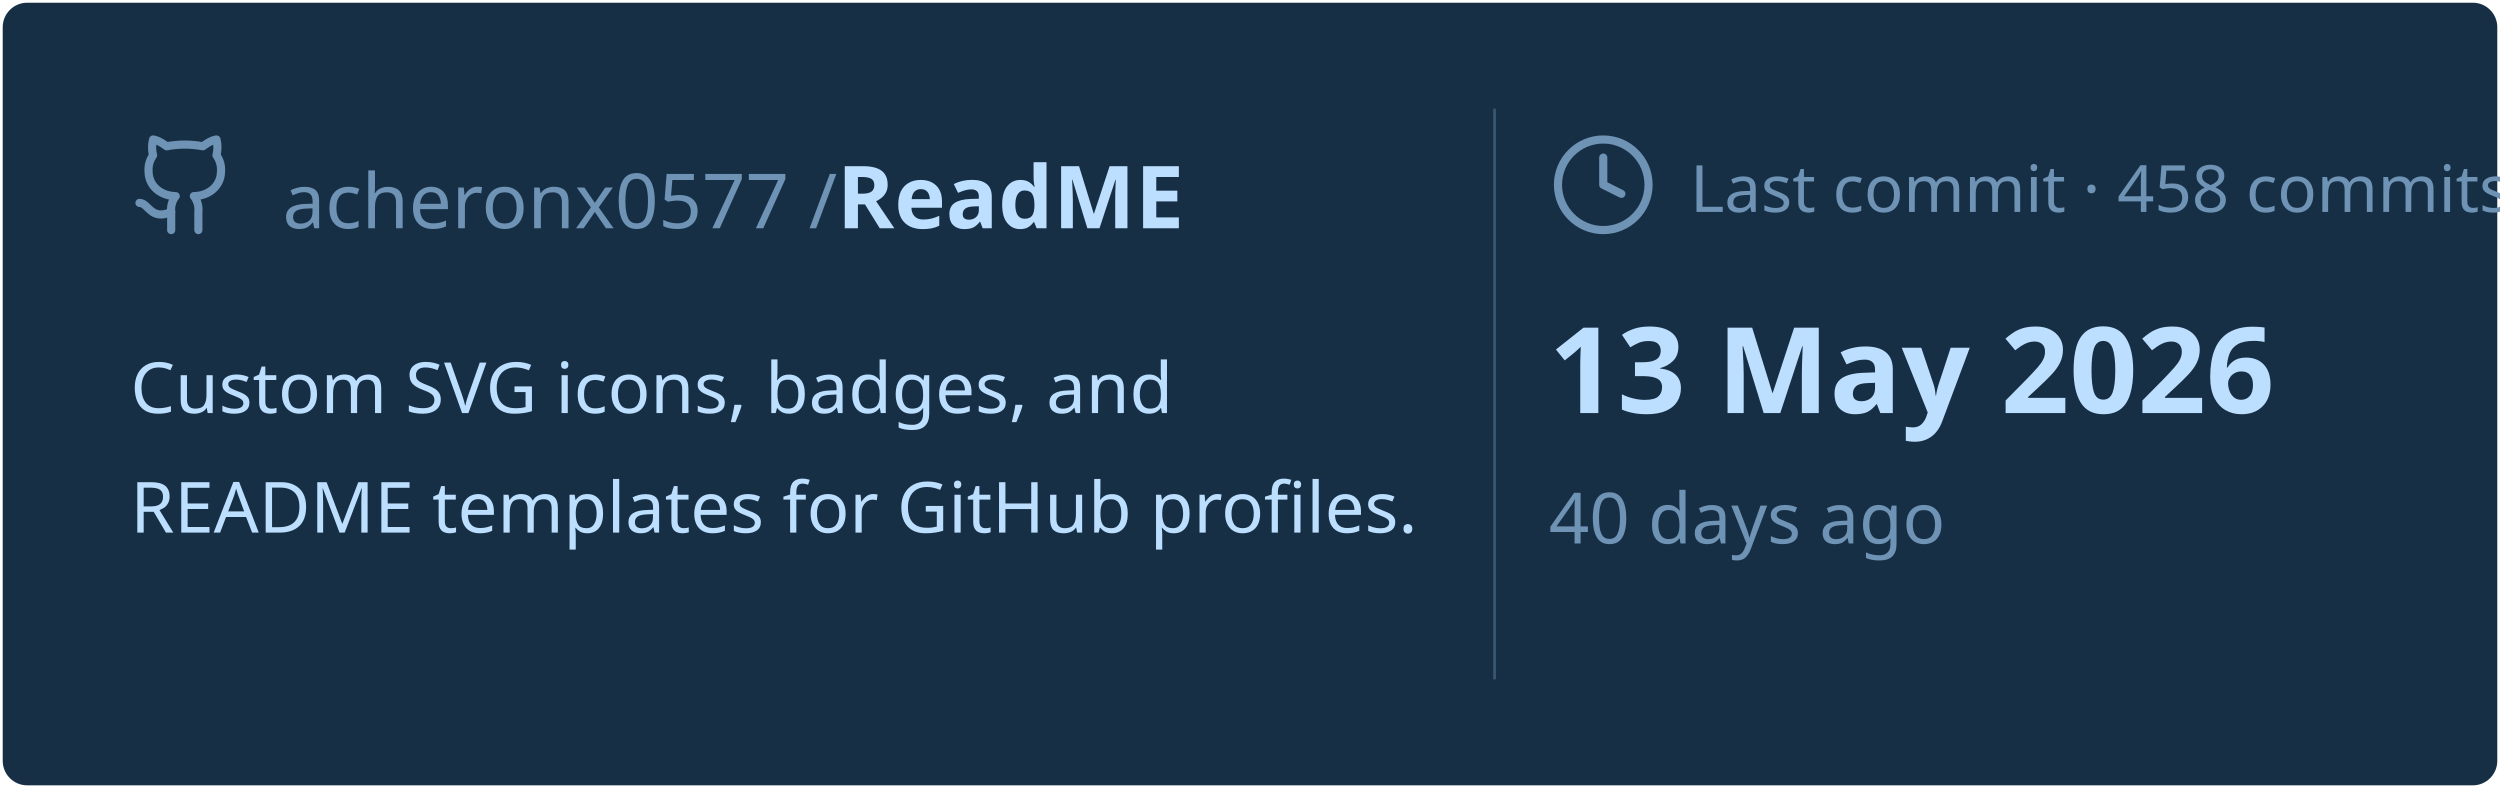
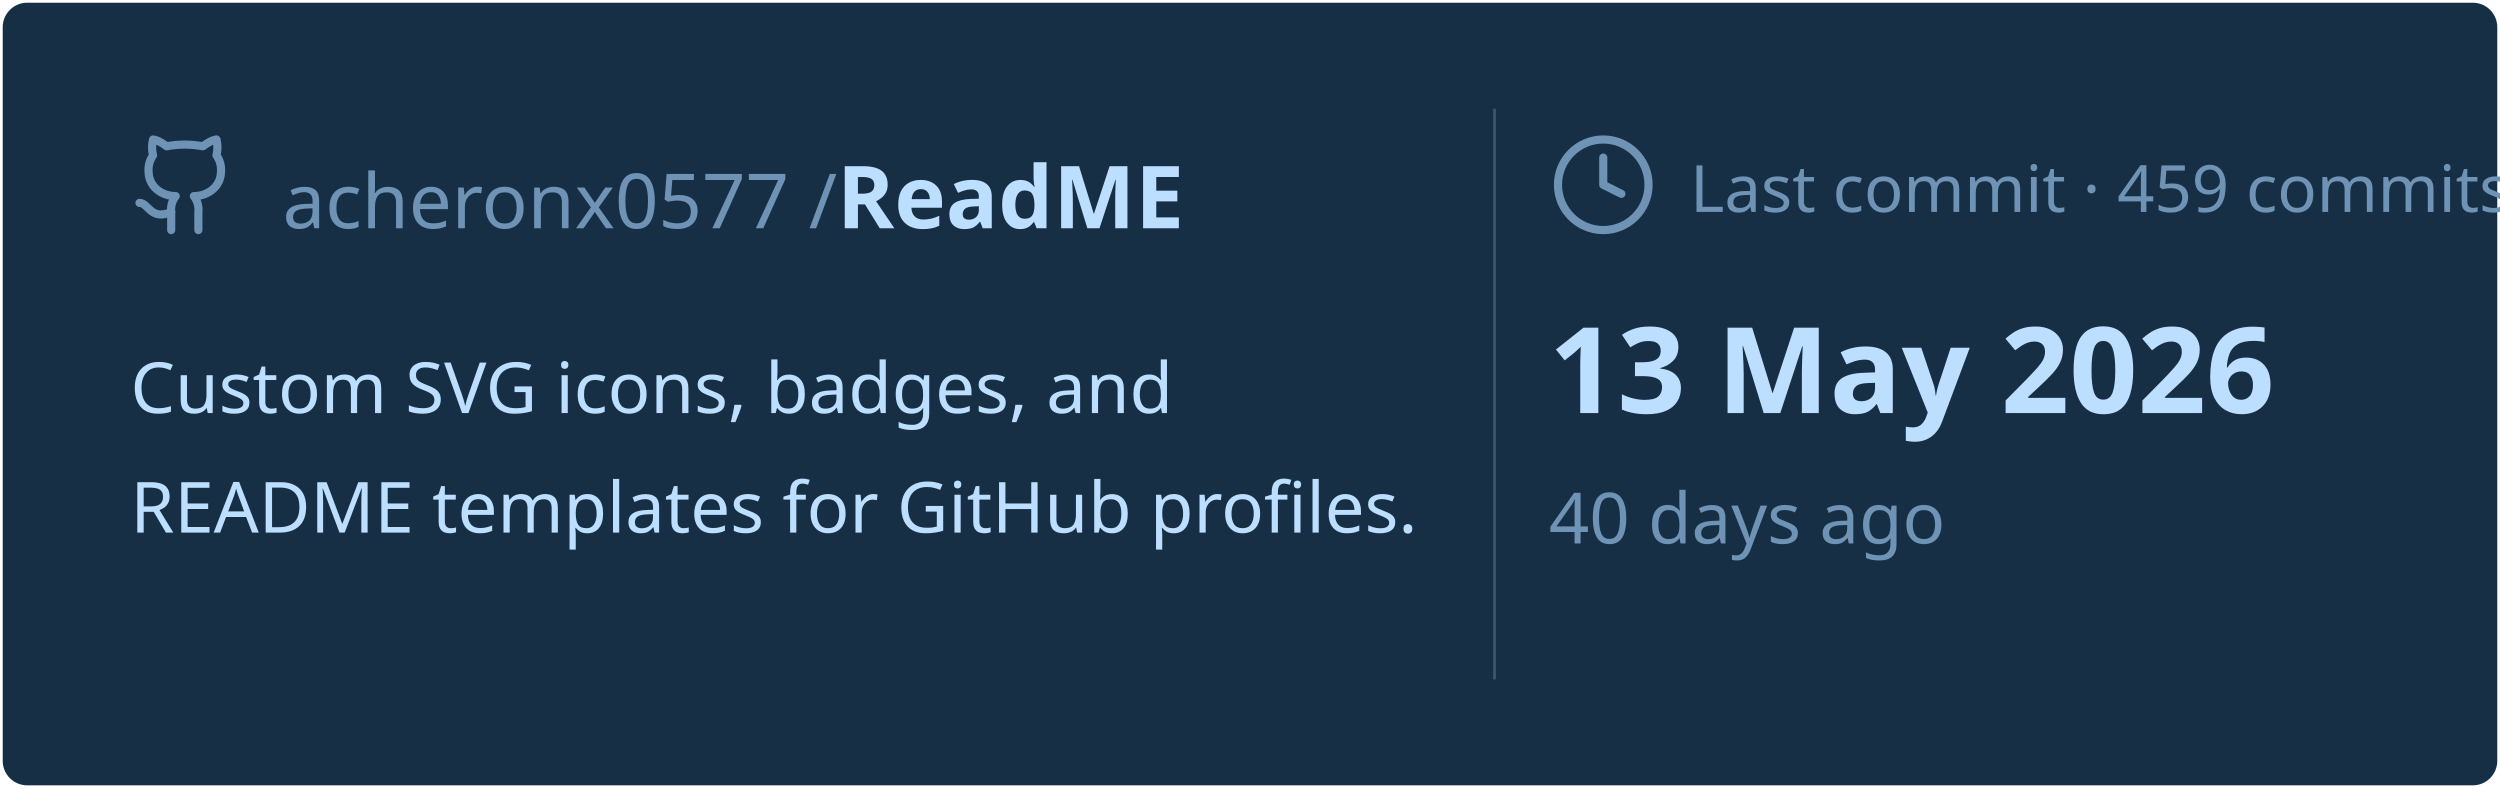
<svg xmlns="http://www.w3.org/2000/svg" viewBox="0 0 460 145" width="460px" height="145px">
  <rect stroke="#000000" stroke-opacity="0" fill="#172F45" rx="4.5" x="0.5" y="0.5" width="459" height="144" />
  <g transform="translate(24, 42)">
    <svg x="0" y="-18" width="20" height="20" viewBox="0 0 24 24" fill="none" stroke="#6E93B5" stroke-width="1.8" stroke-linecap="round" stroke-linejoin="round">
      <path d="M15 22v-4a4.8 4.8 0 0 0-1-3.5c3 0 6-2 6-5.5.08-1.25-.27-2.48-1-3.5.28-1.15.28-2.35 0-3.5 0 0-1 0-3 1.5-2.64-.5-5.36-.5-8 0C6 2 5 2 5 2c-.3 1.15-.3 2.35 0 3.5A5.403 5.403 0 0 0 4 9c0 3.5 3 5.5 6 5.5-.39.49-.68 1.05-.85 1.65-.17.6-.22 1.23-.15 1.85v4" />
      <path d="M9 18c-4.51 2-5-2-7-2" />
    </svg>
    <text x="28" y="0" font-family="&quot;Segoe UI&quot;, Ubuntu, sans-serif" font-size="14" font-weight="400" fill="#6E93B5">acheronx0577 /</text>
    <text x="130" y="0" font-family="&quot;Segoe UI&quot;, Ubuntu, sans-serif" font-size="16" font-weight="700" fill="#BDDFFF">ReadME</text>
  </g>
  <text x="24" y="76" font-family="&quot;Segoe UI&quot;, Ubuntu, sans-serif" font-size="13" font-weight="400" fill="#BDDFFF">Custom SVG icons, badges, and</text>
  <text x="24" y="98" font-family="&quot;Segoe UI&quot;, Ubuntu, sans-serif" font-size="13" font-weight="400" fill="#BDDFFF">README templates for GitHub profiles.</text>
  <line x1="275" y1="20" x2="275" y2="125" stroke="#6E93B5" stroke-width="0.5" stroke-opacity="0.4" />
  <svg x="285" y="24" width="20" height="20" viewBox="0 0 24 24" fill="none" stroke="#6E93B5" stroke-width="1.8" stroke-linecap="round" stroke-linejoin="round">
    <circle cx="12" cy="12" r="10" />
    <polyline points="12 6 12 12 16 14" />
  </svg>
-   <text x="311" y="39" font-family="&quot;Segoe UI&quot;, Ubuntu, sans-serif" font-size="12" font-weight="400" fill="#6E93B5">Last commit · 458 commits</text>
+   <text x="311" y="39" font-family="&quot;Segoe UI&quot;, Ubuntu, sans-serif" font-size="12" font-weight="400" fill="#6E93B5">Last commit · 459 commits</text>
  <text x="285" y="76" font-family="&quot;Segoe UI&quot;, Ubuntu, sans-serif" font-size="22" font-weight="700" fill="#BDDFFF">13 May 2026</text>
  <text x="285" y="100" font-family="&quot;Segoe UI&quot;, Ubuntu, sans-serif" font-size="13" font-weight="400" fill="#6E93B5">40 days ago</text>
</svg>
